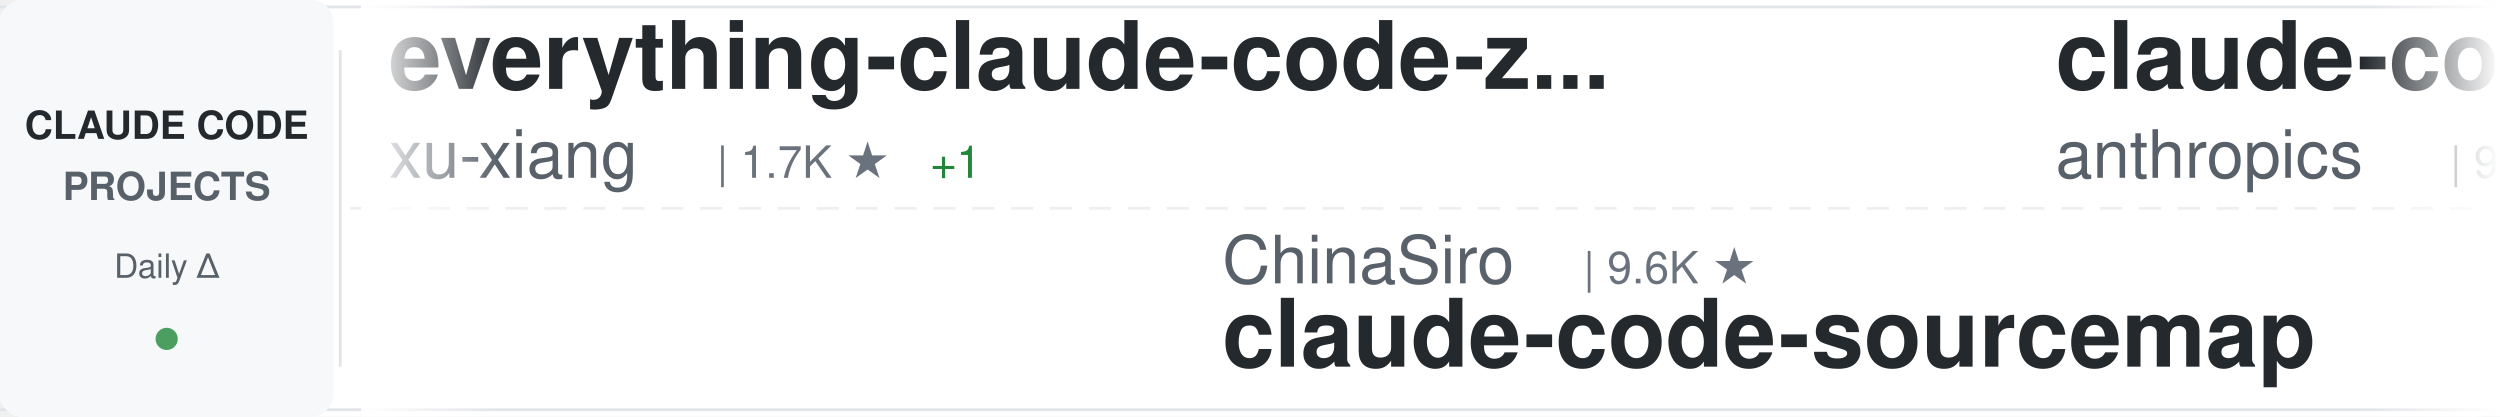
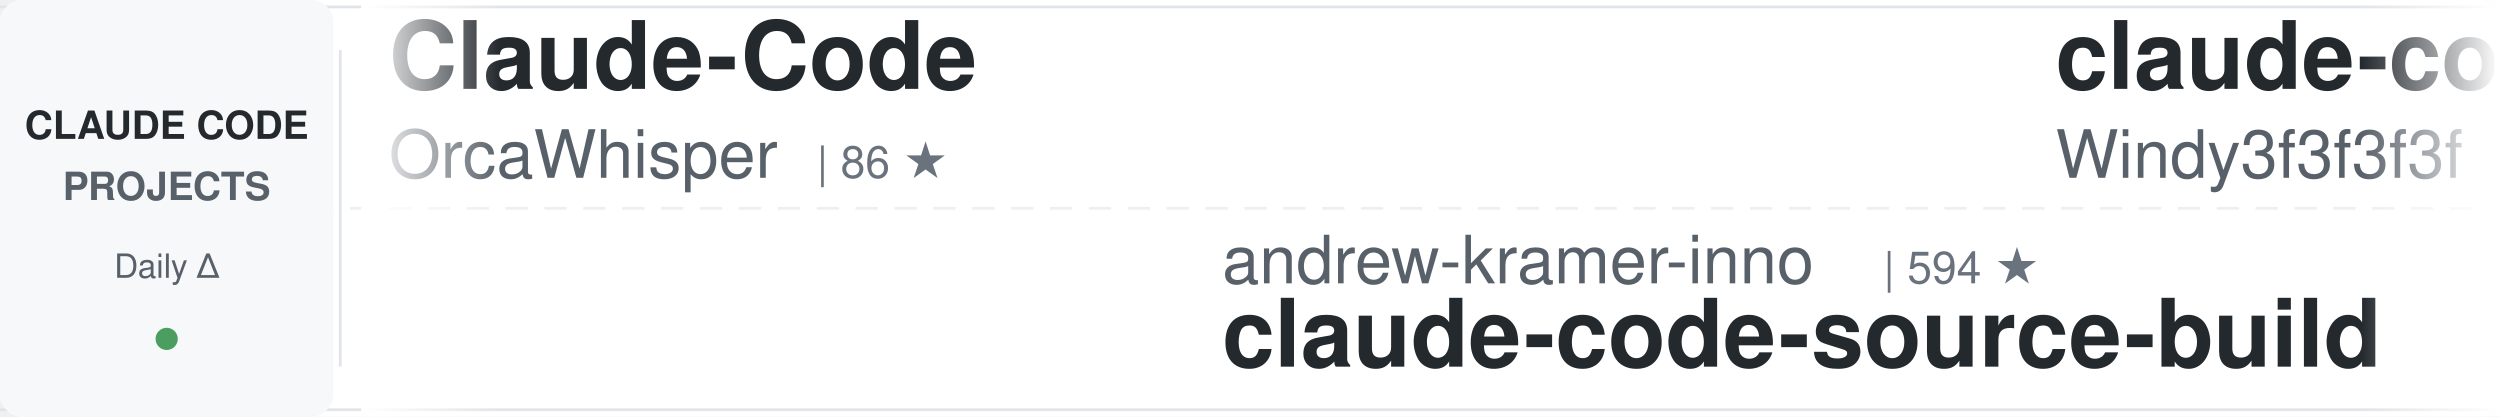
<svg xmlns="http://www.w3.org/2000/svg" width="900" height="150">
  <defs>
    <linearGradient id="awesomeLeftFade" x1="0%" y1="0%" x2="100%" y2="0%">
      <stop offset="0%" style="stop-color:#ffffff;stop-opacity:1" />
      <stop offset="100%" style="stop-color:#ffffff;stop-opacity:0" />
    </linearGradient>
    <linearGradient id="awesomeRightFade" x1="0%" y1="0%" x2="100%" y2="0%">
      <stop offset="0%" style="stop-color:#ffffff;stop-opacity:0" />
      <stop offset="100%" style="stop-color:#ffffff;stop-opacity:1" />
    </linearGradient>
  </defs>
  <rect width="900" height="150" fill="#ffffff" rx="8" />
  <rect x="0" y="2" width="900" height="1" fill="#e1e4e8" />
  <rect x="0" y="147" width="900" height="1" fill="#e1e4e8" />
  <line x1="0" y1="75" x2="900" y2="75" stroke="#e1e4e8" stroke-width="1" stroke-dasharray="8 6" opacity="0.6" />
  <rect x="0" y="0" width="120" height="150" fill="#f6f8fa" rx="8" />
  <text x="60" y="50" font-family="-apple-system, BlinkMacSystemFont, 'Segoe UI', Helvetica, Arial, sans-serif" font-size="14" font-weight="600" fill="#24292e" text-anchor="middle">CLAUDE CODE</text>
  <text x="60" y="72" font-family="-apple-system, BlinkMacSystemFont, 'Segoe UI', Helvetica, Arial, sans-serif" font-size="14" font-weight="600" fill="#586069" text-anchor="middle">PROJECTS</text>
  <text x="60" y="100" font-family="-apple-system, BlinkMacSystemFont, 'Segoe UI', Helvetica, Arial, sans-serif" font-size="12" font-weight="500" fill="#586069" text-anchor="middle">Daily Δ</text>
  <circle cx="60" cy="122" r="4" fill="#22863a" opacity="0.8" />
  <rect x="122" y="18" width="1" height="114" fill="#e1e4e8" />
  <clipPath id="awesomeTickerClip">
    <rect x="130" y="0" width="770" height="150" />
  </clipPath>
  <g clip-path="url(#awesomeTickerClip)">
    <g id="awesomeTickerItems">
      <animateTransform attributeName="transform" attributeType="XML" type="translate" from="0 0" to="-3000 0" dur="54s" repeatCount="indefinite" />
      <g transform="translate(0, 0)">
+         <text x="140" y="32" font-family="-apple-system, BlinkMacSystemFont, 'Segoe UI', Helvetica, Arial, sans-serif" font-size="34" font-weight="600" fill="#24292e">Claude-Code</text>
+         <text x="140" y="64" font-family="-apple-system, BlinkMacSystemFont, 'Segoe UI', Helvetica, Arial, sans-serif" font-size="24" font-weight="400" fill="#586069">OrcaWhisper</text>
+         <text x="294" y="64" font-family="-apple-system, BlinkMacSystemFont, 'Segoe UI', Helvetica, Arial, sans-serif" font-size="16" font-weight="500" fill="#6a737d">| 86 ★</text>
+       </g>
+       <g transform="translate(300, 0)">
+         <text x="140" y="102" font-family="-apple-system, BlinkMacSystemFont, 'Segoe UI', Helvetica, Arial, sans-serif" font-size="24" font-weight="400" fill="#586069">andrew-kramer-inno</text>
+         <text x="378" y="102" font-family="-apple-system, BlinkMacSystemFont, 'Segoe UI', Helvetica, Arial, sans-serif" font-size="16" font-weight="500" fill="#6a737d">| 594 ★</text>
+         <text x="140" y="132" font-family="-apple-system, BlinkMacSystemFont, 'Segoe UI', Helvetica, Arial, sans-serif" font-size="34" font-weight="600" fill="#24292e">claude-code-source-build</text>
+       </g>
+       <g transform="translate(600, 0)">
+         <text x="140" y="32" font-family="-apple-system, BlinkMacSystemFont, 'Segoe UI', Helvetica, Arial, sans-serif" font-size="34" font-weight="600" fill="#24292e">claude-code-from-scratch</text>
+         <text x="140" y="64" font-family="-apple-system, BlinkMacSystemFont, 'Segoe UI', Helvetica, Arial, sans-serif" font-size="24" font-weight="400" fill="#586069">Windy3f3f3f3f</text>
+         <text x="318" y="64" font-family="-apple-system, BlinkMacSystemFont, 'Segoe UI', Helvetica, Arial, sans-serif" font-size="16" font-weight="500" fill="#6a737d">| 2.5K ★</text>
+       </g>
+       <g transform="translate(900, 0)">
+         <text x="140" y="102" font-family="-apple-system, BlinkMacSystemFont, 'Segoe UI', Helvetica, Arial, sans-serif" font-size="24" font-weight="400" fill="#586069">lintsinghua</text>
+         <text x="294" y="102" font-family="-apple-system, BlinkMacSystemFont, 'Segoe UI', Helvetica, Arial, sans-serif" font-size="16" font-weight="500" fill="#6a737d">| 4.0K ★</text>
+         <text x="140" y="132" font-family="-apple-system, BlinkMacSystemFont, 'Segoe UI', Helvetica, Arial, sans-serif" font-size="34" font-weight="600" fill="#24292e">claude-code-book</text>
+       </g>
+       <g transform="translate(1200, 0)">
        <text x="140" y="32" font-family="-apple-system, BlinkMacSystemFont, 'Segoe UI', Helvetica, Arial, sans-serif" font-size="34" font-weight="600" fill="#24292e">everything-claude-code-z...</text>
        <text x="140" y="64" font-family="-apple-system, BlinkMacSystemFont, 'Segoe UI', Helvetica, Arial, sans-serif" font-size="24" font-weight="400" fill="#586069">xu-xiang</text>
        <text x="258" y="64" font-family="-apple-system, BlinkMacSystemFont, 'Segoe UI', Helvetica, Arial, sans-serif" font-size="16" font-weight="500" fill="#6a737d">| 1.7K ★</text>
        <text x="335" y="64" font-family="-apple-system, BlinkMacSystemFont, 'Segoe UI', Helvetica, Arial, sans-serif" font-size="16" font-weight="500" fill="#22863a"> +1</text>
      </g>
-       <g transform="translate(300, 0)">
-         <text x="140" y="102" font-family="-apple-system, BlinkMacSystemFont, 'Segoe UI', Helvetica, Arial, sans-serif" font-size="24" font-weight="400" fill="#586069">ChinaSiro</text>
-         <text x="270" y="102" font-family="-apple-system, BlinkMacSystemFont, 'Segoe UI', Helvetica, Arial, sans-serif" font-size="16" font-weight="500" fill="#6a737d">| 9.6K ★</text>
-         <text x="140" y="132" font-family="-apple-system, BlinkMacSystemFont, 'Segoe UI', Helvetica, Arial, sans-serif" font-size="34" font-weight="600" fill="#24292e">claude-code-sourcemap</text>
-       </g>
-       <g transform="translate(600, 0)">
-         <text x="140" y="32" font-family="-apple-system, BlinkMacSystemFont, 'Segoe UI', Helvetica, Arial, sans-serif" font-size="34" font-weight="600" fill="#24292e">claude-code-base-action</text>
-         <text x="140" y="64" font-family="-apple-system, BlinkMacSystemFont, 'Segoe UI', Helvetica, Arial, sans-serif" font-size="24" font-weight="400" fill="#586069">anthropics</text>
-         <text x="282" y="64" font-family="-apple-system, BlinkMacSystemFont, 'Segoe UI', Helvetica, Arial, sans-serif" font-size="16" font-weight="500" fill="#6a737d">| 921 ★</text>
-       </g>
-       <g transform="translate(900, 0)">
-         <text x="140" y="102" font-family="-apple-system, BlinkMacSystemFont, 'Segoe UI', Helvetica, Arial, sans-serif" font-size="24" font-weight="400" fill="#586069">multica-ai</text>
-         <text x="282" y="102" font-family="-apple-system, BlinkMacSystemFont, 'Segoe UI', Helvetica, Arial, sans-serif" font-size="16" font-weight="500" fill="#6a737d">| 195.7K ★</text>
-         <text x="377" y="102" font-family="-apple-system, BlinkMacSystemFont, 'Segoe UI', Helvetica, Arial, sans-serif" font-size="16" font-weight="500" fill="#22863a"> +40</text>
-         <text x="140" y="132" font-family="-apple-system, BlinkMacSystemFont, 'Segoe UI', Helvetica, Arial, sans-serif" font-size="34" font-weight="600" fill="#24292e">andrej-karpathy-skills</text>
-       </g>
-       <g transform="translate(1200, 0)">
-         <text x="140" y="32" font-family="-apple-system, BlinkMacSystemFont, 'Segoe UI', Helvetica, Arial, sans-serif" font-size="34" font-weight="600" fill="#24292e">free-claude-code</text>
-         <text x="140" y="64" font-family="-apple-system, BlinkMacSystemFont, 'Segoe UI', Helvetica, Arial, sans-serif" font-size="24" font-weight="400" fill="#586069">Alishahryar1</text>
-         <text x="306" y="64" font-family="-apple-system, BlinkMacSystemFont, 'Segoe UI', Helvetica, Arial, sans-serif" font-size="16" font-weight="500" fill="#6a737d">| 41.9K ★</text>
-         <text x="392" y="64" font-family="-apple-system, BlinkMacSystemFont, 'Segoe UI', Helvetica, Arial, sans-serif" font-size="16" font-weight="500" fill="#22863a"> +19</text>
-       </g>
      <g transform="translate(1500, 0)">
-         <text x="140" y="102" font-family="-apple-system, BlinkMacSystemFont, 'Segoe UI', Helvetica, Arial, sans-serif" font-size="24" font-weight="400" fill="#586069">sugyan</text>
-         <text x="234" y="102" font-family="-apple-system, BlinkMacSystemFont, 'Segoe UI', Helvetica, Arial, sans-serif" font-size="16" font-weight="500" fill="#6a737d">| 1.1K ★</text>
-         <text x="140" y="132" font-family="-apple-system, BlinkMacSystemFont, 'Segoe UI', Helvetica, Arial, sans-serif" font-size="34" font-weight="600" fill="#24292e">claude-code-webui</text>
+         <text x="140" y="102" font-family="-apple-system, BlinkMacSystemFont, 'Segoe UI', Helvetica, Arial, sans-serif" font-size="24" font-weight="400" fill="#586069">huangjia2019</text>
+         <text x="306" y="102" font-family="-apple-system, BlinkMacSystemFont, 'Segoe UI', Helvetica, Arial, sans-serif" font-size="16" font-weight="500" fill="#6a737d">| 1.0K ★</text>
+         <text x="140" y="132" font-family="-apple-system, BlinkMacSystemFont, 'Segoe UI', Helvetica, Arial, sans-serif" font-size="34" font-weight="600" fill="#24292e">claude-code-engineering</text>
      </g>
      <g transform="translate(1800, 0)">
        <text x="140" y="32" font-family="-apple-system, BlinkMacSystemFont, 'Segoe UI', Helvetica, Arial, sans-serif" font-size="34" font-weight="600" fill="#24292e">claude-code-prompts</text>
        <text x="140" y="64" font-family="-apple-system, BlinkMacSystemFont, 'Segoe UI', Helvetica, Arial, sans-serif" font-size="24" font-weight="400" fill="#586069">repowise-dev</text>
        <text x="306" y="64" font-family="-apple-system, BlinkMacSystemFont, 'Segoe UI', Helvetica, Arial, sans-serif" font-size="16" font-weight="500" fill="#6a737d">| 1.2K ★</text>
      </g>
      <g transform="translate(2100, 0)">
-         <text x="140" y="102" font-family="-apple-system, BlinkMacSystemFont, 'Segoe UI', Helvetica, Arial, sans-serif" font-size="24" font-weight="400" fill="#586069">SeemSeam</text>
-         <text x="258" y="102" font-family="-apple-system, BlinkMacSystemFont, 'Segoe UI', Helvetica, Arial, sans-serif" font-size="16" font-weight="500" fill="#6a737d">| 3.3K ★</text>
-         <text x="335" y="102" font-family="-apple-system, BlinkMacSystemFont, 'Segoe UI', Helvetica, Arial, sans-serif" font-size="16" font-weight="500" fill="#22863a"> +3</text>
-         <text x="140" y="132" font-family="-apple-system, BlinkMacSystemFont, 'Segoe UI', Helvetica, Arial, sans-serif" font-size="34" font-weight="600" fill="#24292e">claude_codex_bridge</text>
+         <text x="140" y="102" font-family="-apple-system, BlinkMacSystemFont, 'Segoe UI', Helvetica, Arial, sans-serif" font-size="24" font-weight="400" fill="#586069">ykdojo</text>
+         <text x="234" y="102" font-family="-apple-system, BlinkMacSystemFont, 'Segoe UI', Helvetica, Arial, sans-serif" font-size="16" font-weight="500" fill="#6a737d">| 9.4K ★</text>
+         <text x="140" y="132" font-family="-apple-system, BlinkMacSystemFont, 'Segoe UI', Helvetica, Arial, sans-serif" font-size="34" font-weight="600" fill="#24292e">claude-code-tips</text>
      </g>
      <g transform="translate(2400, 0)">
-         <text x="140" y="32" font-family="-apple-system, BlinkMacSystemFont, 'Segoe UI', Helvetica, Arial, sans-serif" font-size="34" font-weight="600" fill="#24292e">claude-code-book</text>
-         <text x="140" y="64" font-family="-apple-system, BlinkMacSystemFont, 'Segoe UI', Helvetica, Arial, sans-serif" font-size="24" font-weight="400" fill="#586069">lintsinghua</text>
-         <text x="294" y="64" font-family="-apple-system, BlinkMacSystemFont, 'Segoe UI', Helvetica, Arial, sans-serif" font-size="16" font-weight="500" fill="#6a737d">| 4.0K ★</text>
+         <text x="140" y="32" font-family="-apple-system, BlinkMacSystemFont, 'Segoe UI', Helvetica, Arial, sans-serif" font-size="34" font-weight="600" fill="#24292e">claude-code-infrastructu...</text>
+         <text x="140" y="64" font-family="-apple-system, BlinkMacSystemFont, 'Segoe UI', Helvetica, Arial, sans-serif" font-size="24" font-weight="400" fill="#586069">diet103</text>
+         <text x="246" y="64" font-family="-apple-system, BlinkMacSystemFont, 'Segoe UI', Helvetica, Arial, sans-serif" font-size="16" font-weight="500" fill="#6a737d">| 10.0K ★</text>
+         <text x="332" y="64" font-family="-apple-system, BlinkMacSystemFont, 'Segoe UI', Helvetica, Arial, sans-serif" font-size="16" font-weight="500" fill="#cb2431"> -1</text>
      </g>
      <g transform="translate(2700, 0)">
-         <text x="140" y="102" font-family="-apple-system, BlinkMacSystemFont, 'Segoe UI', Helvetica, Arial, sans-serif" font-size="24" font-weight="400" fill="#586069">alirezarezvani</text>
-         <text x="330" y="102" font-family="-apple-system, BlinkMacSystemFont, 'Segoe UI', Helvetica, Arial, sans-serif" font-size="16" font-weight="500" fill="#6a737d">| 23.1K ★</text>
-         <text x="416" y="102" font-family="-apple-system, BlinkMacSystemFont, 'Segoe UI', Helvetica, Arial, sans-serif" font-size="16" font-weight="500" fill="#22863a"> +6</text>
-         <text x="140" y="132" font-family="-apple-system, BlinkMacSystemFont, 'Segoe UI', Helvetica, Arial, sans-serif" font-size="34" font-weight="600" fill="#24292e">claude-skills</text>
+         <text x="140" y="102" font-family="-apple-system, BlinkMacSystemFont, 'Segoe UI', Helvetica, Arial, sans-serif" font-size="24" font-weight="400" fill="#586069">777genius</text>
+         <text x="270" y="102" font-family="-apple-system, BlinkMacSystemFont, 'Segoe UI', Helvetica, Arial, sans-serif" font-size="16" font-weight="500" fill="#6a737d">| 920 ★</text>
+         <text x="140" y="132" font-family="-apple-system, BlinkMacSystemFont, 'Segoe UI', Helvetica, Arial, sans-serif" font-size="34" font-weight="600" fill="#24292e">claude-code-source-code</text>
      </g>
      <g transform="translate(3000, 0)">
-         <text x="140" y="32" font-family="-apple-system, BlinkMacSystemFont, 'Segoe UI', Helvetica, Arial, sans-serif" font-size="34" font-weight="600" fill="#24292e">everything-claude-code-z...</text>
-         <text x="140" y="64" font-family="-apple-system, BlinkMacSystemFont, 'Segoe UI', Helvetica, Arial, sans-serif" font-size="24" font-weight="400" fill="#586069">xu-xiang</text>
-         <text x="258" y="64" font-family="-apple-system, BlinkMacSystemFont, 'Segoe UI', Helvetica, Arial, sans-serif" font-size="16" font-weight="500" fill="#6a737d">| 1.7K ★</text>
-         <text x="335" y="64" font-family="-apple-system, BlinkMacSystemFont, 'Segoe UI', Helvetica, Arial, sans-serif" font-size="16" font-weight="500" fill="#22863a"> +1</text>
+         <text x="140" y="32" font-family="-apple-system, BlinkMacSystemFont, 'Segoe UI', Helvetica, Arial, sans-serif" font-size="34" font-weight="600" fill="#24292e">Claude-Code</text>
+         <text x="140" y="64" font-family="-apple-system, BlinkMacSystemFont, 'Segoe UI', Helvetica, Arial, sans-serif" font-size="24" font-weight="400" fill="#586069">OrcaWhisper</text>
+         <text x="294" y="64" font-family="-apple-system, BlinkMacSystemFont, 'Segoe UI', Helvetica, Arial, sans-serif" font-size="16" font-weight="500" fill="#6a737d">| 86 ★</text>
      </g>
      <g transform="translate(3300, 0)">
-         <text x="140" y="102" font-family="-apple-system, BlinkMacSystemFont, 'Segoe UI', Helvetica, Arial, sans-serif" font-size="24" font-weight="400" fill="#586069">ChinaSiro</text>
-         <text x="270" y="102" font-family="-apple-system, BlinkMacSystemFont, 'Segoe UI', Helvetica, Arial, sans-serif" font-size="16" font-weight="500" fill="#6a737d">| 9.6K ★</text>
-         <text x="140" y="132" font-family="-apple-system, BlinkMacSystemFont, 'Segoe UI', Helvetica, Arial, sans-serif" font-size="34" font-weight="600" fill="#24292e">claude-code-sourcemap</text>
+         <text x="140" y="102" font-family="-apple-system, BlinkMacSystemFont, 'Segoe UI', Helvetica, Arial, sans-serif" font-size="24" font-weight="400" fill="#586069">andrew-kramer-inno</text>
+         <text x="378" y="102" font-family="-apple-system, BlinkMacSystemFont, 'Segoe UI', Helvetica, Arial, sans-serif" font-size="16" font-weight="500" fill="#6a737d">| 594 ★</text>
+         <text x="140" y="132" font-family="-apple-system, BlinkMacSystemFont, 'Segoe UI', Helvetica, Arial, sans-serif" font-size="34" font-weight="600" fill="#24292e">claude-code-source-build</text>
      </g>
      <g transform="translate(3600, 0)">
-         <text x="140" y="32" font-family="-apple-system, BlinkMacSystemFont, 'Segoe UI', Helvetica, Arial, sans-serif" font-size="34" font-weight="600" fill="#24292e">claude-code-base-action</text>
-         <text x="140" y="64" font-family="-apple-system, BlinkMacSystemFont, 'Segoe UI', Helvetica, Arial, sans-serif" font-size="24" font-weight="400" fill="#586069">anthropics</text>
-         <text x="282" y="64" font-family="-apple-system, BlinkMacSystemFont, 'Segoe UI', Helvetica, Arial, sans-serif" font-size="16" font-weight="500" fill="#6a737d">| 921 ★</text>
+         <text x="140" y="32" font-family="-apple-system, BlinkMacSystemFont, 'Segoe UI', Helvetica, Arial, sans-serif" font-size="34" font-weight="600" fill="#24292e">claude-code-from-scratch</text>
+         <text x="140" y="64" font-family="-apple-system, BlinkMacSystemFont, 'Segoe UI', Helvetica, Arial, sans-serif" font-size="24" font-weight="400" fill="#586069">Windy3f3f3f3f</text>
+         <text x="318" y="64" font-family="-apple-system, BlinkMacSystemFont, 'Segoe UI', Helvetica, Arial, sans-serif" font-size="16" font-weight="500" fill="#6a737d">| 2.5K ★</text>
      </g>
      <g transform="translate(3900, 0)">
-         <text x="140" y="102" font-family="-apple-system, BlinkMacSystemFont, 'Segoe UI', Helvetica, Arial, sans-serif" font-size="24" font-weight="400" fill="#586069">multica-ai</text>
-         <text x="282" y="102" font-family="-apple-system, BlinkMacSystemFont, 'Segoe UI', Helvetica, Arial, sans-serif" font-size="16" font-weight="500" fill="#6a737d">| 195.7K ★</text>
-         <text x="377" y="102" font-family="-apple-system, BlinkMacSystemFont, 'Segoe UI', Helvetica, Arial, sans-serif" font-size="16" font-weight="500" fill="#22863a"> +40</text>
-         <text x="140" y="132" font-family="-apple-system, BlinkMacSystemFont, 'Segoe UI', Helvetica, Arial, sans-serif" font-size="34" font-weight="600" fill="#24292e">andrej-karpathy-skills</text>
+         <text x="140" y="102" font-family="-apple-system, BlinkMacSystemFont, 'Segoe UI', Helvetica, Arial, sans-serif" font-size="24" font-weight="400" fill="#586069">lintsinghua</text>
+         <text x="294" y="102" font-family="-apple-system, BlinkMacSystemFont, 'Segoe UI', Helvetica, Arial, sans-serif" font-size="16" font-weight="500" fill="#6a737d">| 4.0K ★</text>
+         <text x="140" y="132" font-family="-apple-system, BlinkMacSystemFont, 'Segoe UI', Helvetica, Arial, sans-serif" font-size="34" font-weight="600" fill="#24292e">claude-code-book</text>
      </g>
    </g>
  </g>
  <rect x="130" y="0" width="50" height="150" fill="url(#awesomeLeftFade)" />
  <rect x="850" y="0" width="50" height="150" fill="url(#awesomeRightFade)" />
</svg>
